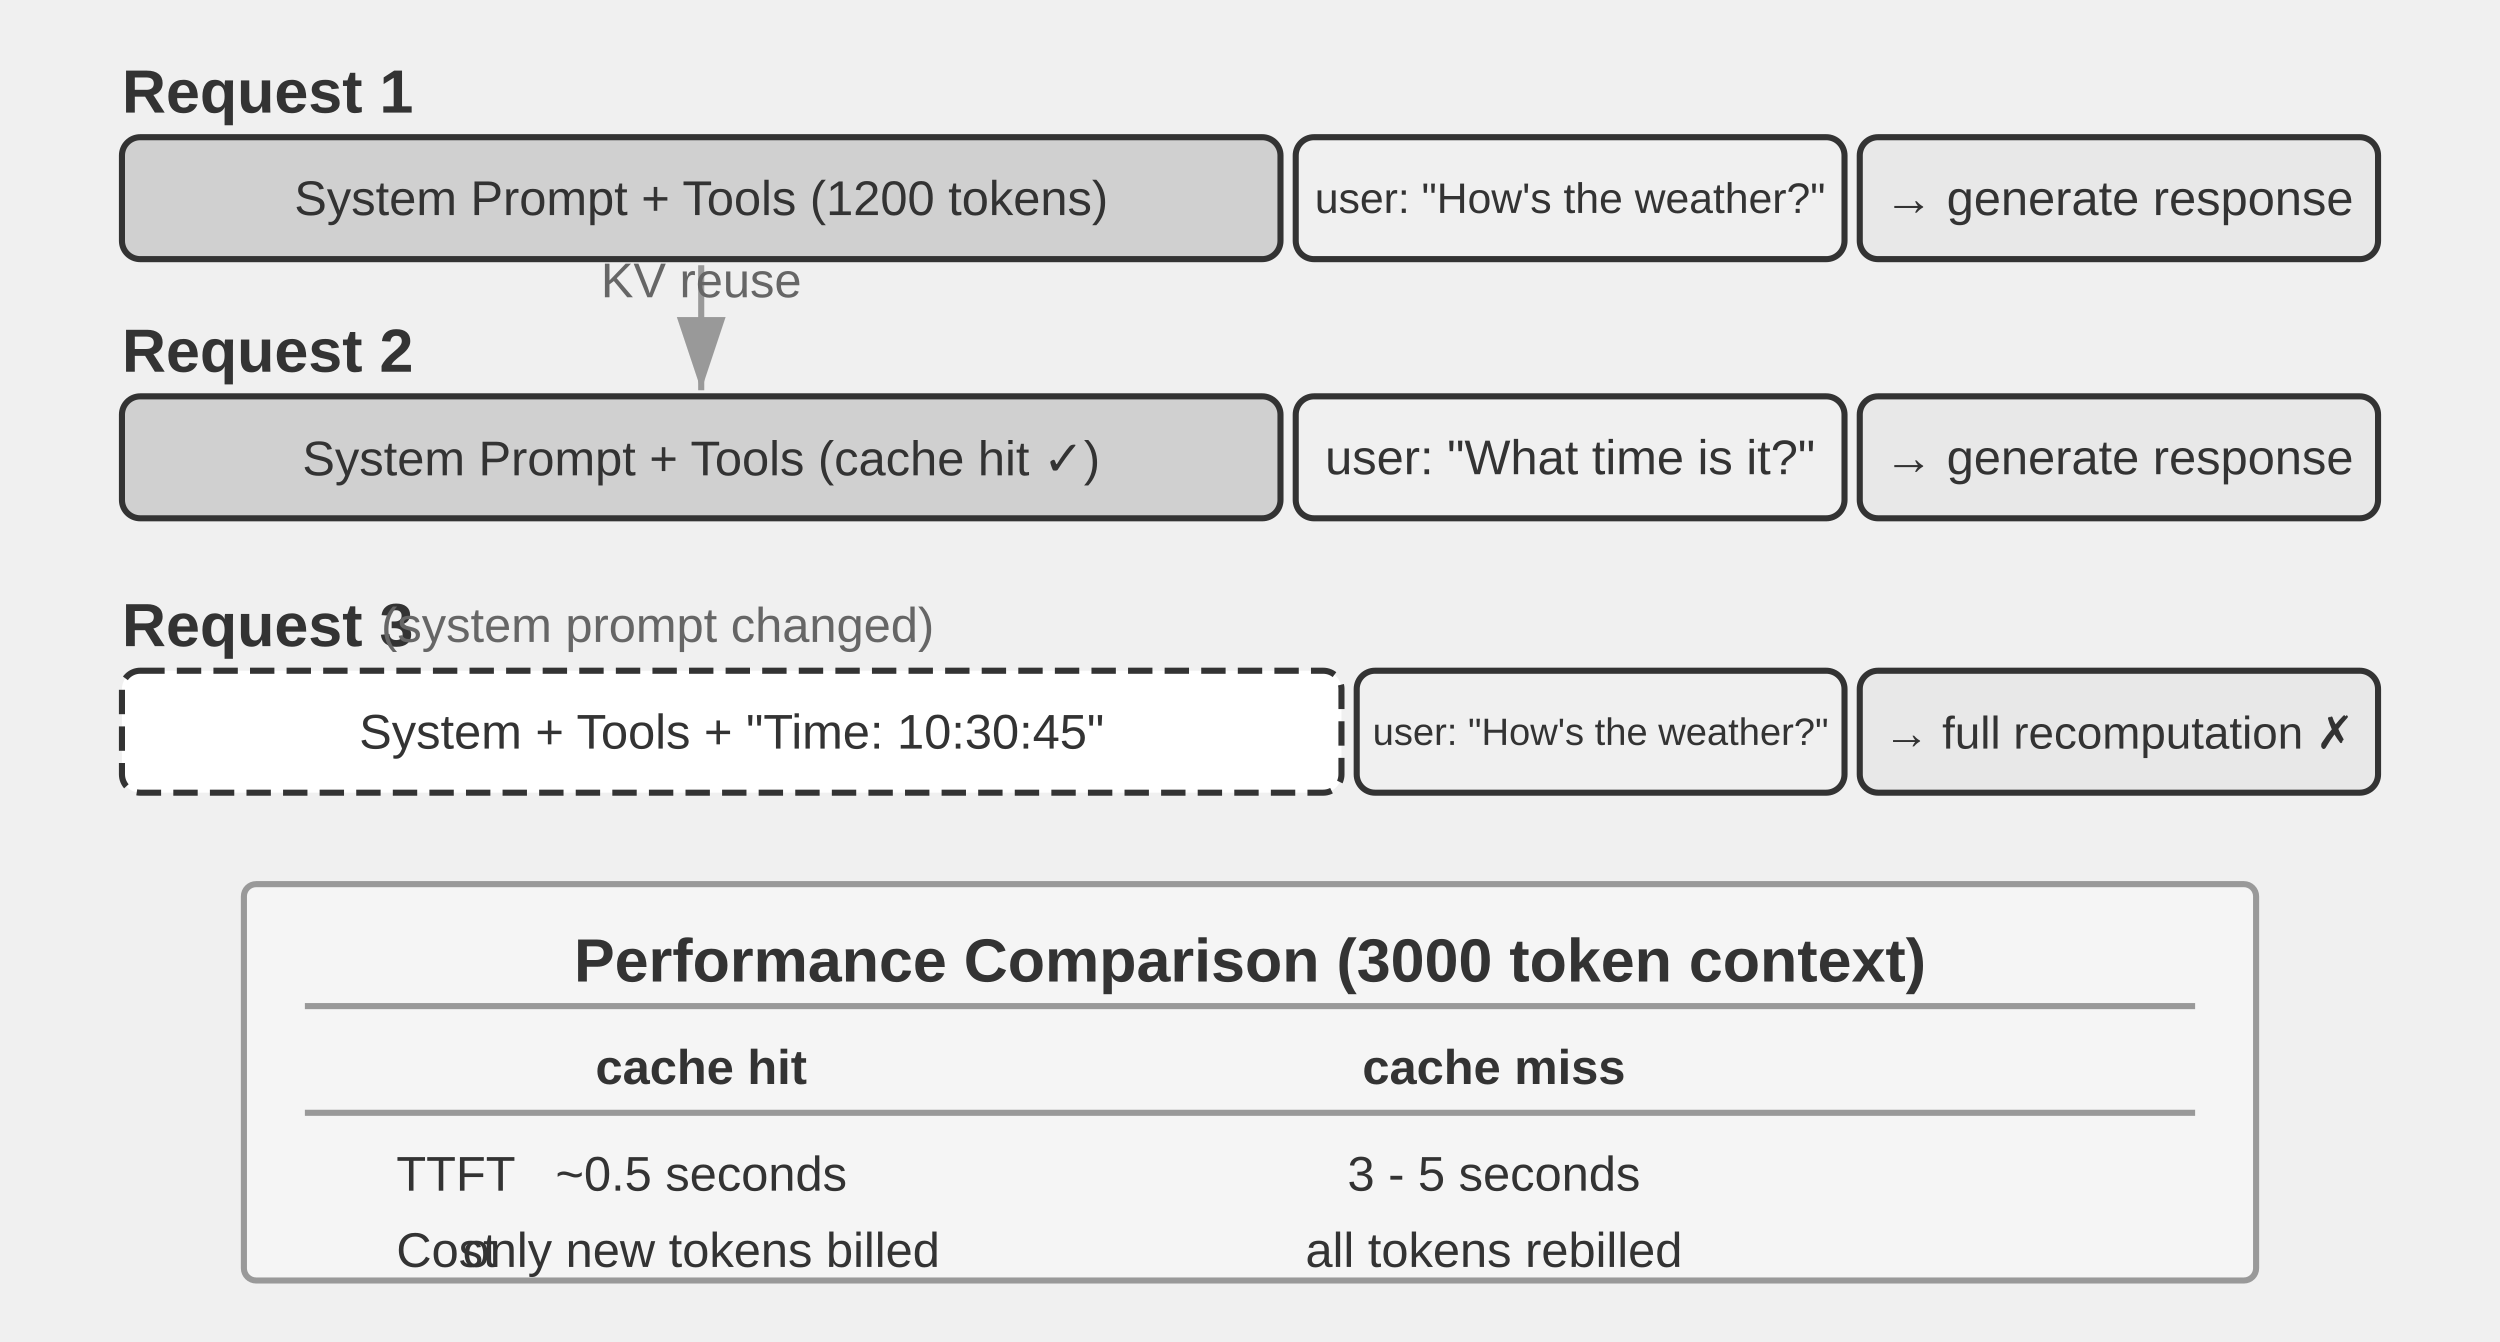
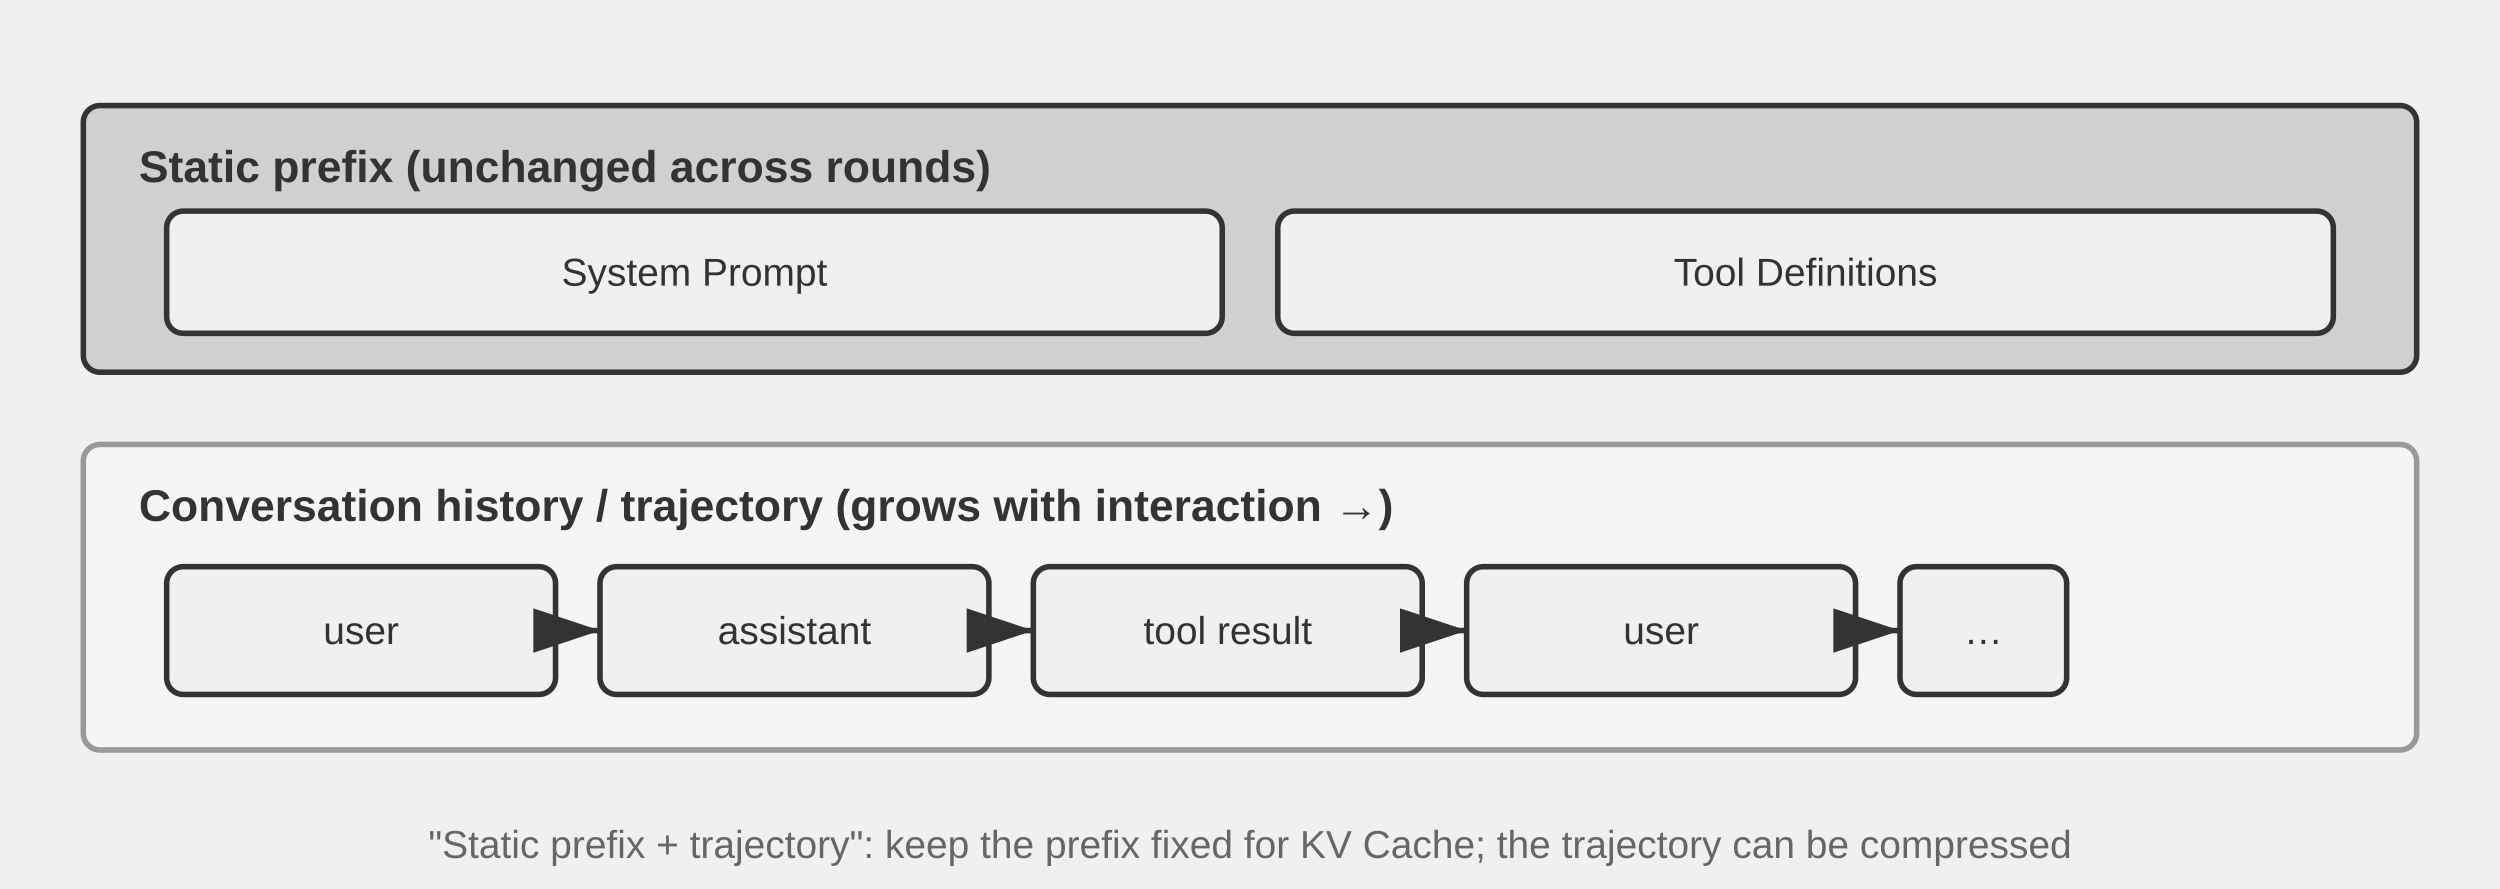
- <svg xmlns="http://www.w3.org/2000/svg" viewBox="0 40 820 440" width="820" height="440" style="background:#ffffff">
+ <svg xmlns="http://www.w3.org/2000/svg" xml:lang="en" viewBox="0 40 900 320" width="900" height="320" style="background:#ffffff">
  <defs>
    <marker id="ah" markerWidth="12" markerHeight="8" refX="12" refY="4" orient="auto">
      <polygon points="0 0, 12 4, 0 8" fill="#333333" />
    </marker>
    <marker id="ah-light" markerWidth="12" markerHeight="8" refX="12" refY="4" orient="auto">
      <polygon points="0 0, 12 4, 0 8" fill="#999999" />
    </marker>
  </defs>
-   <text x="40" y="70" font-family="Arial, 'Helvetica Neue', Helvetica, 'PingFang SC', 'Microsoft YaHei', sans-serif" font-size="20" fill="#333333" text-anchor="start" dominant-baseline="central" font-weight="bold">Request 1</text>
-   <rect x="40" y="85" width="380" height="40" rx="6" fill="#d0d0d0" stroke="#333333" stroke-width="2" />
-   <text x="230" y="105" font-family="Arial, 'Helvetica Neue', Helvetica, 'PingFang SC', 'Microsoft YaHei', sans-serif" font-size="16" fill="#333333" text-anchor="middle" dominant-baseline="central" font-weight="normal">System Prompt + Tools (1200 tokens)</text>
-   <rect x="425" y="85" width="180" height="40" rx="6" fill="#f0f0f0" stroke="#333333" stroke-width="2" />
-   <text x="515" y="105" font-family="Arial, 'Helvetica Neue', Helvetica, 'PingFang SC', 'Microsoft YaHei', sans-serif" font-size="14" fill="#333333" text-anchor="middle" dominant-baseline="central" font-weight="normal">user: "How's the weather?"</text>
-   <rect x="610" y="85" width="170" height="40" rx="6" fill="#e8e8e8" stroke="#333333" stroke-width="2" />
-   <text x="695" y="105" font-family="Arial, 'Helvetica Neue', Helvetica, 'PingFang SC', 'Microsoft YaHei', sans-serif" font-size="16" fill="#333333" text-anchor="middle" dominant-baseline="central" font-weight="normal">→ generate response</text>
-   <text x="40" y="155" font-family="Arial, 'Helvetica Neue', Helvetica, 'PingFang SC', 'Microsoft YaHei', sans-serif" font-size="20" fill="#333333" text-anchor="start" dominant-baseline="central" font-weight="bold">Request 2</text>
-   <rect x="40" y="170" width="380" height="40" rx="6" fill="#d0d0d0" stroke="#333333" stroke-width="2" />
-   <text x="230" y="190" font-family="Arial, 'Helvetica Neue', Helvetica, 'PingFang SC', 'Microsoft YaHei', sans-serif" font-size="16" fill="#333333" text-anchor="middle" dominant-baseline="central" font-weight="normal">System Prompt + Tools (cache hit ✓)</text>
-   <rect x="425" y="170" width="180" height="40" rx="6" fill="#f0f0f0" stroke="#333333" stroke-width="2" />
-   <text x="515" y="190" font-family="Arial, 'Helvetica Neue', Helvetica, 'PingFang SC', 'Microsoft YaHei', sans-serif" font-size="16" fill="#333333" text-anchor="middle" dominant-baseline="central" font-weight="normal">user: "What time is it?"</text>
-   <rect x="610" y="170" width="170" height="40" rx="6" fill="#e8e8e8" stroke="#333333" stroke-width="2" />
-   <text x="695" y="190" font-family="Arial, 'Helvetica Neue', Helvetica, 'PingFang SC', 'Microsoft YaHei', sans-serif" font-size="16" fill="#333333" text-anchor="middle" dominant-baseline="central" font-weight="normal">→ generate response</text>
-   <line x1="230" y1="127" x2="230" y2="168" stroke="#999999" stroke-width="2" marker-end="url(#ah-light)" />
-   <text x="230.0" y="137.5" font-family="Arial, 'Helvetica Neue', Helvetica, 'PingFang SC', 'Microsoft YaHei', sans-serif" font-size="16" fill="#666666" text-anchor="middle">KV reuse</text>
-   <text x="40" y="245" font-family="Arial, 'Helvetica Neue', Helvetica, 'PingFang SC', 'Microsoft YaHei', sans-serif" font-size="20" fill="#333333" text-anchor="start" dominant-baseline="central" font-weight="bold">Request 3</text>
-   <text x="125" y="245" font-family="Arial, 'Helvetica Neue', Helvetica, 'PingFang SC', 'Microsoft YaHei', sans-serif" font-size="16" fill="#666666" text-anchor="start" dominant-baseline="central" font-weight="normal">(system prompt changed)</text>
-   <rect x="40" y="260" width="400" height="40" rx="6" fill="#ffffff" stroke="#333333" stroke-width="2" stroke-dasharray="8,4" />
-   <text x="240" y="280" font-family="Arial, 'Helvetica Neue', Helvetica, 'PingFang SC', 'Microsoft YaHei', sans-serif" font-size="16" fill="#333333" text-anchor="middle" dominant-baseline="central" font-weight="normal">System + Tools + "Time: 10:30:45"</text>
-   <rect x="445" y="260" width="160" height="40" rx="6" fill="#f0f0f0" stroke="#333333" stroke-width="2" />
-   <text x="525" y="280" font-family="Arial, 'Helvetica Neue', Helvetica, 'PingFang SC', 'Microsoft YaHei', sans-serif" font-size="12.5" fill="#333333" text-anchor="middle" dominant-baseline="central" font-weight="normal">user: "How's the weather?"</text>
-   <rect x="610" y="260" width="170" height="40" rx="6" fill="#e8e8e8" stroke="#333333" stroke-width="2" />
-   <text x="695" y="280" font-family="Arial, 'Helvetica Neue', Helvetica, 'PingFang SC', 'Microsoft YaHei', sans-serif" font-size="15" fill="#333333" text-anchor="middle" dominant-baseline="central" font-weight="normal">→ full recomputation ✗</text>
-   <rect x="80" y="330" width="660" height="130" rx="4" fill="#f5f5f5" stroke="#999999" stroke-width="2" />
-   <text x="410" y="355" font-family="Arial, 'Helvetica Neue', Helvetica, 'PingFang SC', 'Microsoft YaHei', sans-serif" font-size="20" fill="#333333" text-anchor="middle" dominant-baseline="central" font-weight="bold">Performance Comparison (3000 token context)</text>
-   <line x1="100" y1="370" x2="720" y2="370" stroke="#999999" stroke-width="2" />
-   <text x="230" y="390" font-family="Arial, 'Helvetica Neue', Helvetica, 'PingFang SC', 'Microsoft YaHei', sans-serif" font-size="16" fill="#333333" text-anchor="middle" dominant-baseline="central" font-weight="bold">cache hit</text>
-   <text x="490" y="390" font-family="Arial, 'Helvetica Neue', Helvetica, 'PingFang SC', 'Microsoft YaHei', sans-serif" font-size="16" fill="#333333" text-anchor="middle" dominant-baseline="central" font-weight="bold">cache miss</text>
-   <line x1="100" y1="405" x2="720" y2="405" stroke="#999999" stroke-width="2" />
-   <text x="130" y="425" font-family="Arial, 'Helvetica Neue', Helvetica, 'PingFang SC', 'Microsoft YaHei', sans-serif" font-size="16" fill="#333333" text-anchor="start" dominant-baseline="central" font-weight="normal">TTFT</text>
-   <text x="230" y="425" font-family="Arial, 'Helvetica Neue', Helvetica, 'PingFang SC', 'Microsoft YaHei', sans-serif" font-size="16" fill="#333333" text-anchor="middle" dominant-baseline="central" font-weight="normal">~0.5 seconds</text>
-   <text x="490" y="425" font-family="Arial, 'Helvetica Neue', Helvetica, 'PingFang SC', 'Microsoft YaHei', sans-serif" font-size="16" fill="#333333" text-anchor="middle" dominant-baseline="central" font-weight="normal">3 - 5 seconds</text>
-   <text x="130" y="450" font-family="Arial, 'Helvetica Neue', Helvetica, 'PingFang SC', 'Microsoft YaHei', sans-serif" font-size="16" fill="#333333" text-anchor="start" dominant-baseline="central" font-weight="normal">Cost</text>
-   <text x="230" y="450" font-family="Arial, 'Helvetica Neue', Helvetica, 'PingFang SC', 'Microsoft YaHei', sans-serif" font-size="16" fill="#333333" text-anchor="middle" dominant-baseline="central" font-weight="normal">only new tokens billed</text>
-   <text x="490" y="450" font-family="Arial, 'Helvetica Neue', Helvetica, 'PingFang SC', 'Microsoft YaHei', sans-serif" font-size="16" fill="#333333" text-anchor="middle" dominant-baseline="central" font-weight="normal">all tokens rebilled</text>
+   <rect x="30" y="78" width="840" height="96" rx="6" fill="#d0d0d0" stroke="#333333" stroke-width="2" />
+   <text x="50" y="100" font-family="Arial, 'Helvetica Neue', Helvetica, 'PingFang SC', 'Microsoft YaHei', sans-serif" font-size="16" fill="#333333" text-anchor="start" dominant-baseline="central" font-weight="bold">Static prefix (unchanged across rounds)</text>
+   <rect x="60" y="116" width="380" height="44" rx="6" fill="#f0f0f0" stroke="#333333" stroke-width="2" />
+   <text x="250" y="138" font-family="Arial, 'Helvetica Neue', Helvetica, 'PingFang SC', 'Microsoft YaHei', sans-serif" font-size="14" fill="#333333" text-anchor="middle" dominant-baseline="central" font-weight="normal">System Prompt</text>
+   <rect x="460" y="116" width="380" height="44" rx="6" fill="#f0f0f0" stroke="#333333" stroke-width="2" />
+   <text x="650" y="138" font-family="Arial, 'Helvetica Neue', Helvetica, 'PingFang SC', 'Microsoft YaHei', sans-serif" font-size="14" fill="#333333" text-anchor="middle" dominant-baseline="central" font-weight="normal">Tool Definitions</text>
+   <rect x="30" y="200" width="840" height="110" rx="6" fill="#f5f5f5" stroke="#999999" stroke-width="2" />
+   <text x="50" y="222" font-family="Arial, 'Helvetica Neue', Helvetica, 'PingFang SC', 'Microsoft YaHei', sans-serif" font-size="16" fill="#333333" text-anchor="start" dominant-baseline="central" font-weight="bold">Conversation history / trajectory (grows with interaction →)</text>
+   <rect x="60" y="244" width="140" height="46" rx="6" fill="#f0f0f0" stroke="#333333" stroke-width="2" />
+   <text x="130.0" y="267" font-family="Arial, 'Helvetica Neue', Helvetica, 'PingFang SC', 'Microsoft YaHei', sans-serif" font-size="14" fill="#333333" text-anchor="middle" dominant-baseline="central" font-weight="normal">user</text>
+   <line x1="200" y1="267" x2="216" y2="267" stroke="#333333" stroke-width="2" marker-end="url(#ah)" />
+   <rect x="216" y="244" width="140" height="46" rx="6" fill="#f0f0f0" stroke="#333333" stroke-width="2" />
+   <text x="286.0" y="267" font-family="Arial, 'Helvetica Neue', Helvetica, 'PingFang SC', 'Microsoft YaHei', sans-serif" font-size="14" fill="#333333" text-anchor="middle" dominant-baseline="central" font-weight="normal">assistant</text>
+   <line x1="356" y1="267" x2="372" y2="267" stroke="#333333" stroke-width="2" marker-end="url(#ah)" />
+   <rect x="372" y="244" width="140" height="46" rx="6" fill="#f0f0f0" stroke="#333333" stroke-width="2" />
+   <text x="442.0" y="267" font-family="Arial, 'Helvetica Neue', Helvetica, 'PingFang SC', 'Microsoft YaHei', sans-serif" font-size="14" fill="#333333" text-anchor="middle" dominant-baseline="central" font-weight="normal">tool result</text>
+   <line x1="512" y1="267" x2="528" y2="267" stroke="#333333" stroke-width="2" marker-end="url(#ah)" />
+   <rect x="528" y="244" width="140" height="46" rx="6" fill="#f0f0f0" stroke="#333333" stroke-width="2" />
+   <text x="598.0" y="267" font-family="Arial, 'Helvetica Neue', Helvetica, 'PingFang SC', 'Microsoft YaHei', sans-serif" font-size="14" fill="#333333" text-anchor="middle" dominant-baseline="central" font-weight="normal">user</text>
+   <line x1="668" y1="267" x2="684" y2="267" stroke="#333333" stroke-width="2" marker-end="url(#ah)" />
+   <rect x="684" y="244" width="60" height="46" rx="6" fill="#f0f0f0" stroke="#333333" stroke-width="2" />
+   <text x="714.0" y="267" font-family="Arial, 'Helvetica Neue', Helvetica, 'PingFang SC', 'Microsoft YaHei', sans-serif" font-size="14" fill="#333333" text-anchor="middle" dominant-baseline="central" font-weight="normal">…</text>
+   <text x="450" y="344" font-family="Arial, 'Helvetica Neue', Helvetica, 'PingFang SC', 'Microsoft YaHei', sans-serif" font-size="14" fill="#666666" text-anchor="middle" dominant-baseline="central" font-weight="normal">"Static prefix + trajectory": keep the prefix fixed for KV Cache; the trajectory can be compressed</text>
</svg>
